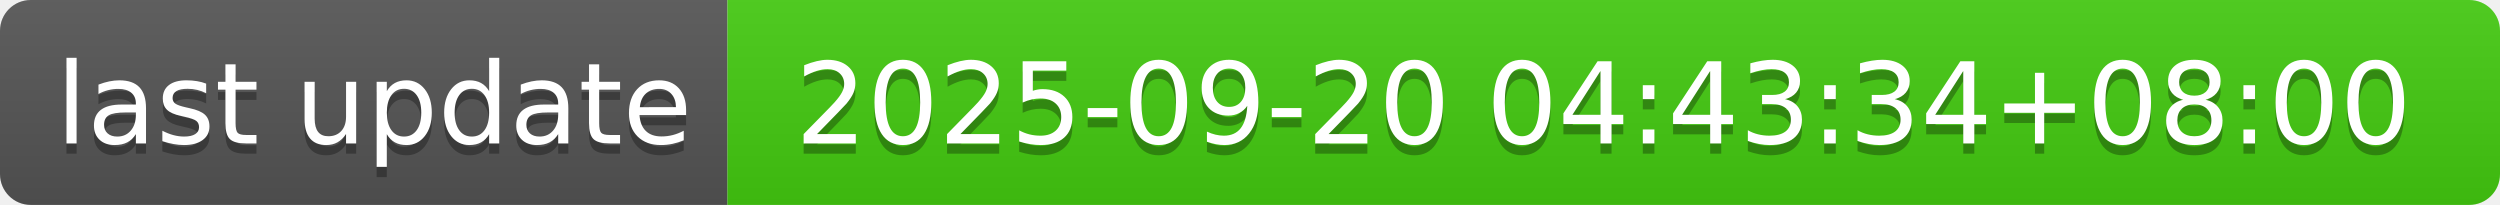
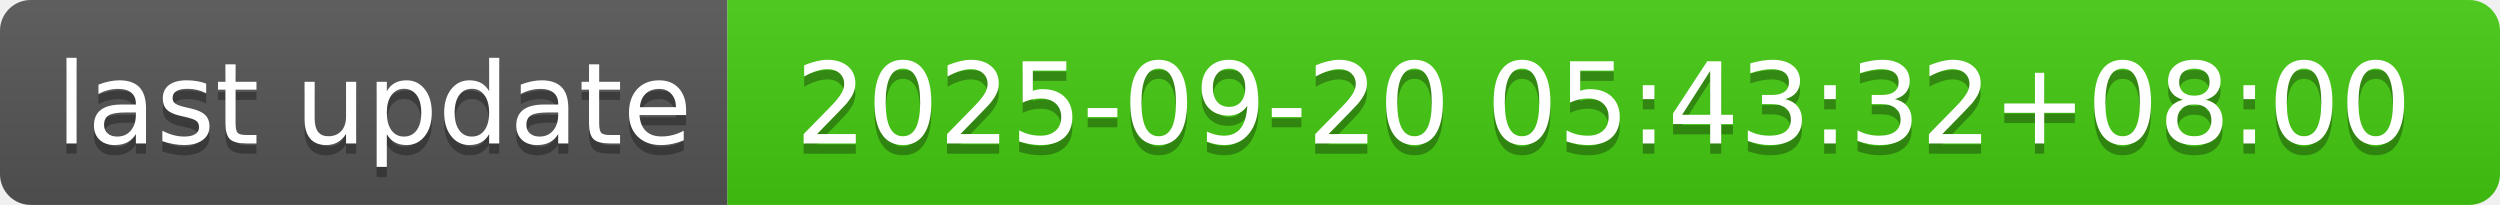
- <svg xmlns="http://www.w3.org/2000/svg" width="244" height="20" role="img" aria-label="last update: 2025-09-20 04:43:34+08:00">
+ <svg xmlns="http://www.w3.org/2000/svg" width="244" height="20" role="img" aria-label="last update: 2025-09-20 05:43:32+08:00">
  <linearGradient id="s" x2="0" y2="100%">
    <stop offset="0" stop-color="#bbb" stop-opacity=".1" />
    <stop offset="1" stop-opacity=".1" />
  </linearGradient>
  <clipPath id="r">
    <rect width="244" height="20" rx="3" fill="#fff" />
  </clipPath>
  <g clip-path="url(#r)">
    <rect width="71" height="20" fill="#555" />
    <rect x="71" width="173" height="20" fill="#4c1" />
    <rect width="244" height="20" fill="url(#s)" />
  </g>
  <g fill="#fff" text-anchor="middle" font-family="Verdana,Geneva,DejaVu Sans,sans-serif" text-rendering="geometricPrecision" font-size="110">
    <text aria-hidden="true" x="365" y="150" fill="#010101" fill-opacity=".3" transform="scale(.1)" textLength="610">last update</text>
    <text x="365" y="140" transform="scale(.1)" fill="#fff" textLength="610">last update</text>
-     <text aria-hidden="true" x="1565" y="150" fill="#010101" fill-opacity=".3" transform="scale(.1)" textLength="1630">2025-09-20 04:43:34+08:00</text>
-     <text x="1565" y="140" transform="scale(.1)" fill="#fff" textLength="1630">2025-09-20 04:43:34+08:00</text>
+     <text aria-hidden="true" x="1565" y="150" fill="#010101" fill-opacity=".3" transform="scale(.1)" textLength="1630">2025-09-20 05:43:32+08:00</text>
+     <text x="1565" y="140" transform="scale(.1)" fill="#fff" textLength="1630">2025-09-20 05:43:32+08:00</text>
  </g>
</svg>
